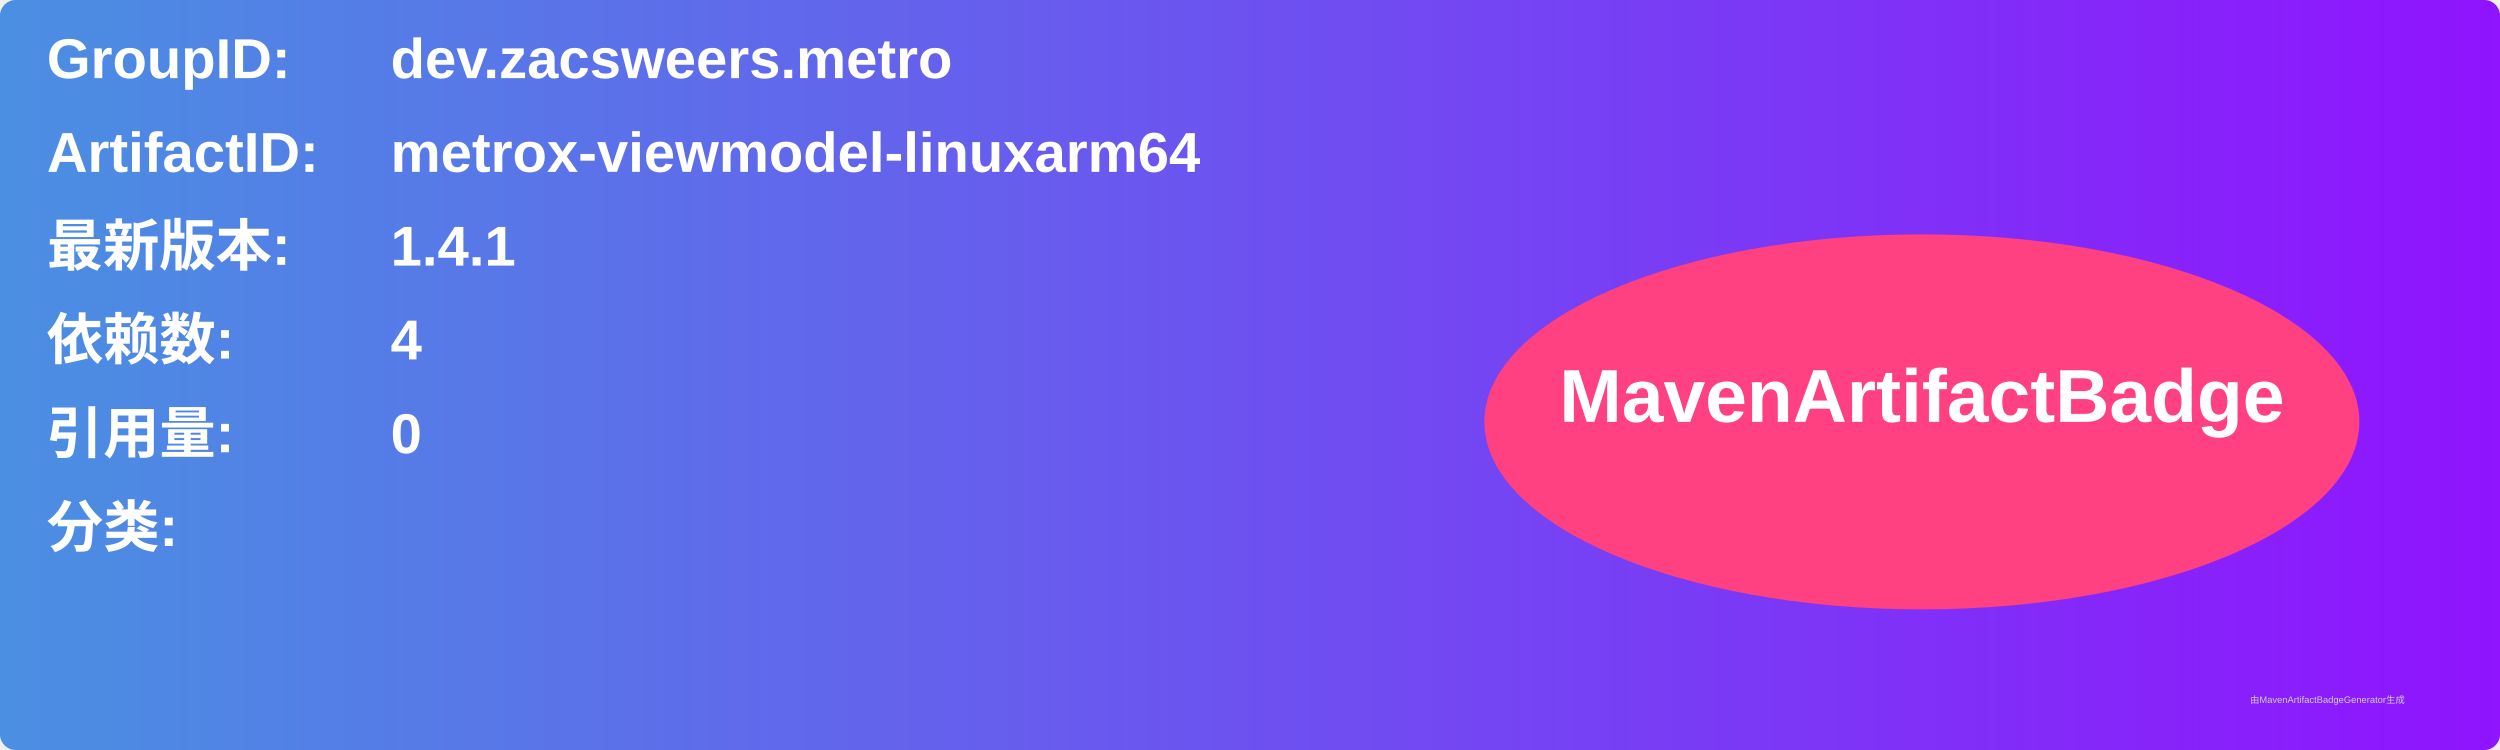
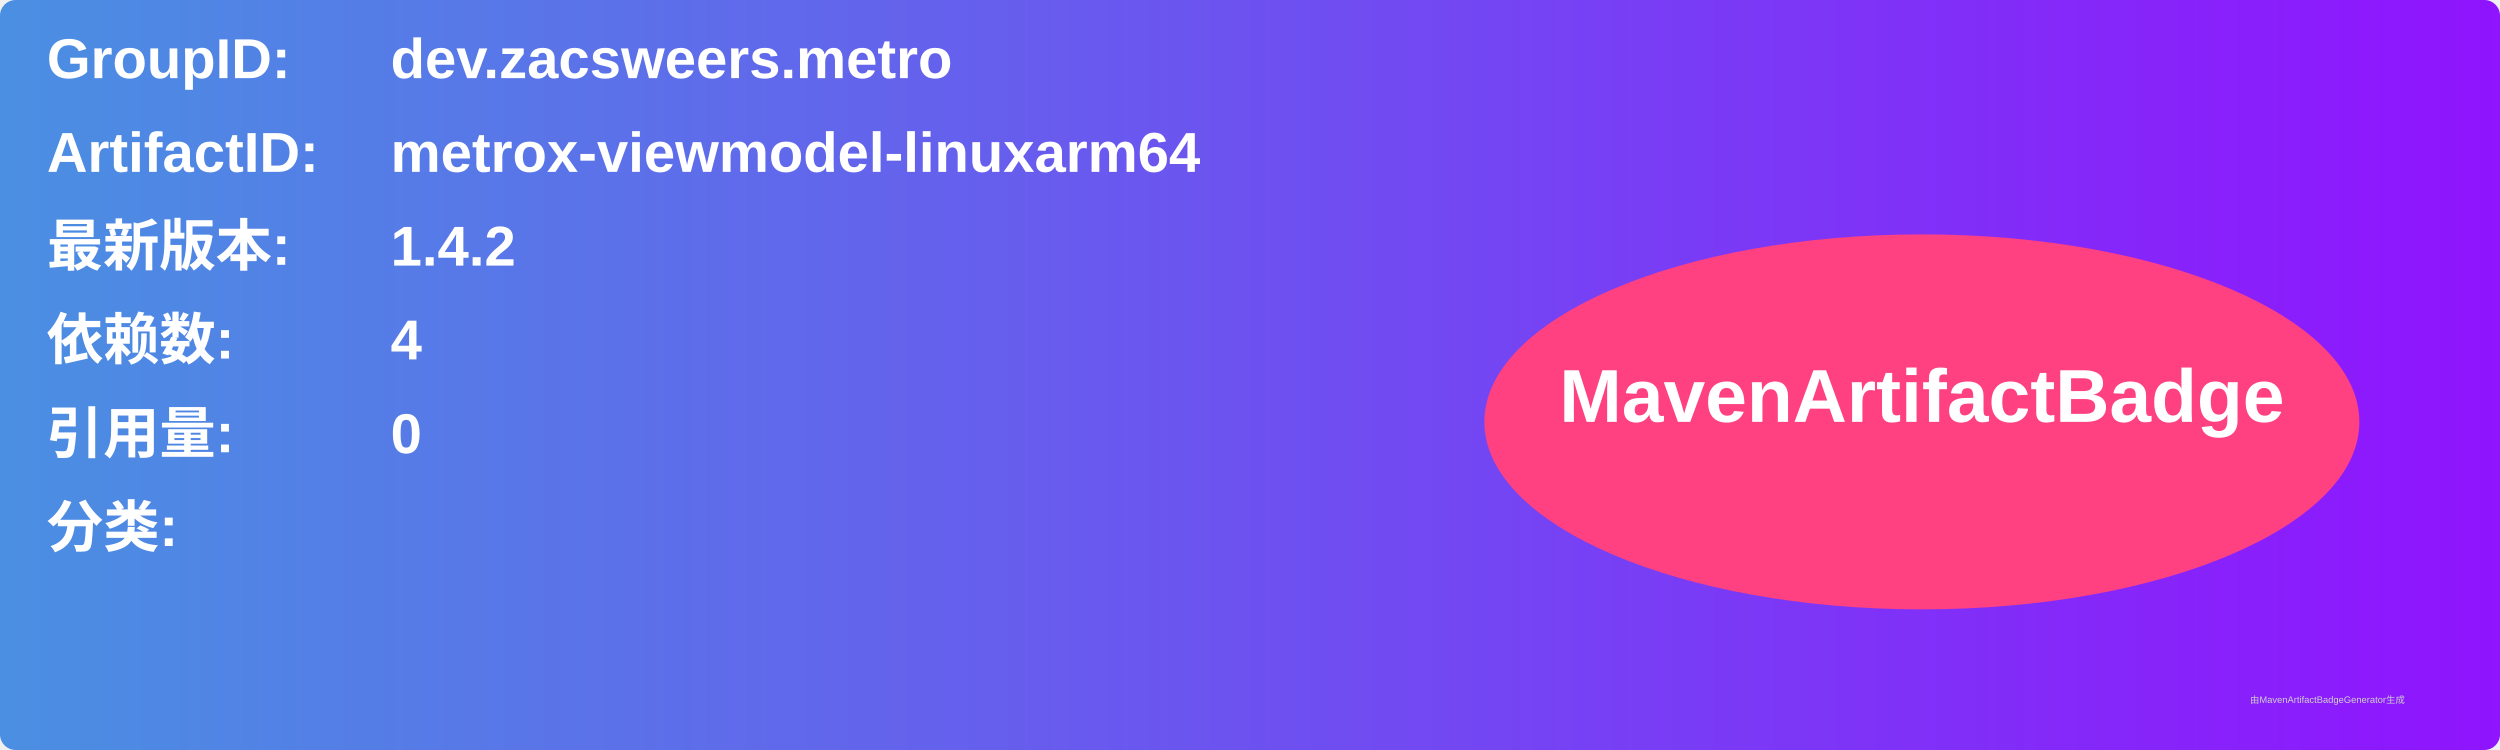
<svg xmlns="http://www.w3.org/2000/svg" width="800" height="240" viewBox="0 0 800 240">
  <linearGradient id="grad" x1="0%" y1="0%" x2="100%" y2="0%">
    <stop offset="0%" stop-color="#4a90e2" />
    <stop offset="100%" stop-color="#9013fe" />
  </linearGradient>
  <rect width="100%" height="100%" rx="5" ry="5" fill="url(#grad)" />
  <g transform="translate(15, 15)">
    <text x="0" y="10" font-family="Arial" font-size="18" fill="white" font-weight="bold" width="260">GroupID:</text>
    <text x="110" y="10" font-family="Arial" font-size="18" fill="white" font-weight="bold" width="460">dev.zacsweers.metro</text>
    <text x="0" y="40" font-family="Arial" font-size="18" fill="white" font-weight="bold" width="260">ArtifactID:</text>
    <text x="110" y="40" font-family="Arial" font-size="18" fill="white" font-weight="bold" width="460">metrox-viewmodel-linuxarm64</text>
    <text x="0" y="70" font-family="Arial" font-size="18" fill="white" font-weight="bold">最新版本:</text>
    <text x="110" y="70" font-family="Arial" font-size="18" fill="white" font-weight="bold">
-       <tspan font-weight="bold">1.4.1</tspan>
+       <tspan font-weight="bold">1.4.2</tspan>
    </text>
    <text x="0" y="100" font-family="Arial" font-size="18" fill="white" font-weight="bold">依赖数: </text>
    <text x="110" y="100" font-family="Arial" font-size="18" fill="white">
      <tspan font-weight="bold">4</tspan>
    </text>
    <text x="0" y="130" font-family="Arial" font-size="18" fill="white" font-weight="bold">引用量: </text>
    <text x="110" y="130" font-family="Arial" font-size="18" fill="white">
      <tspan font-weight="bold">0</tspan>
    </text>
    <text x="0" y="160" font-family="Arial" font-size="18" fill="white" font-weight="bold">分类:</text>
    <text x="10" y="190" font-family="Arial" font-size="10" fill="white">
      <tspan font-weight="bold" />
    </text>
    <ellipse cx="600" cy="120" rx="140" ry="60" fill="#ff4081" />
    <text x="600" y="120" text-anchor="middle" font-family="Arial" font-size="24" fill="white" font-weight="bold">MavenArtifactBadge</text>
  </g>
  <text x="720" y="225" font-family="Arial" font-size="3" fill="#d0d0d0">由MavenArtifactBadgeGenerator生成</text>
</svg>
